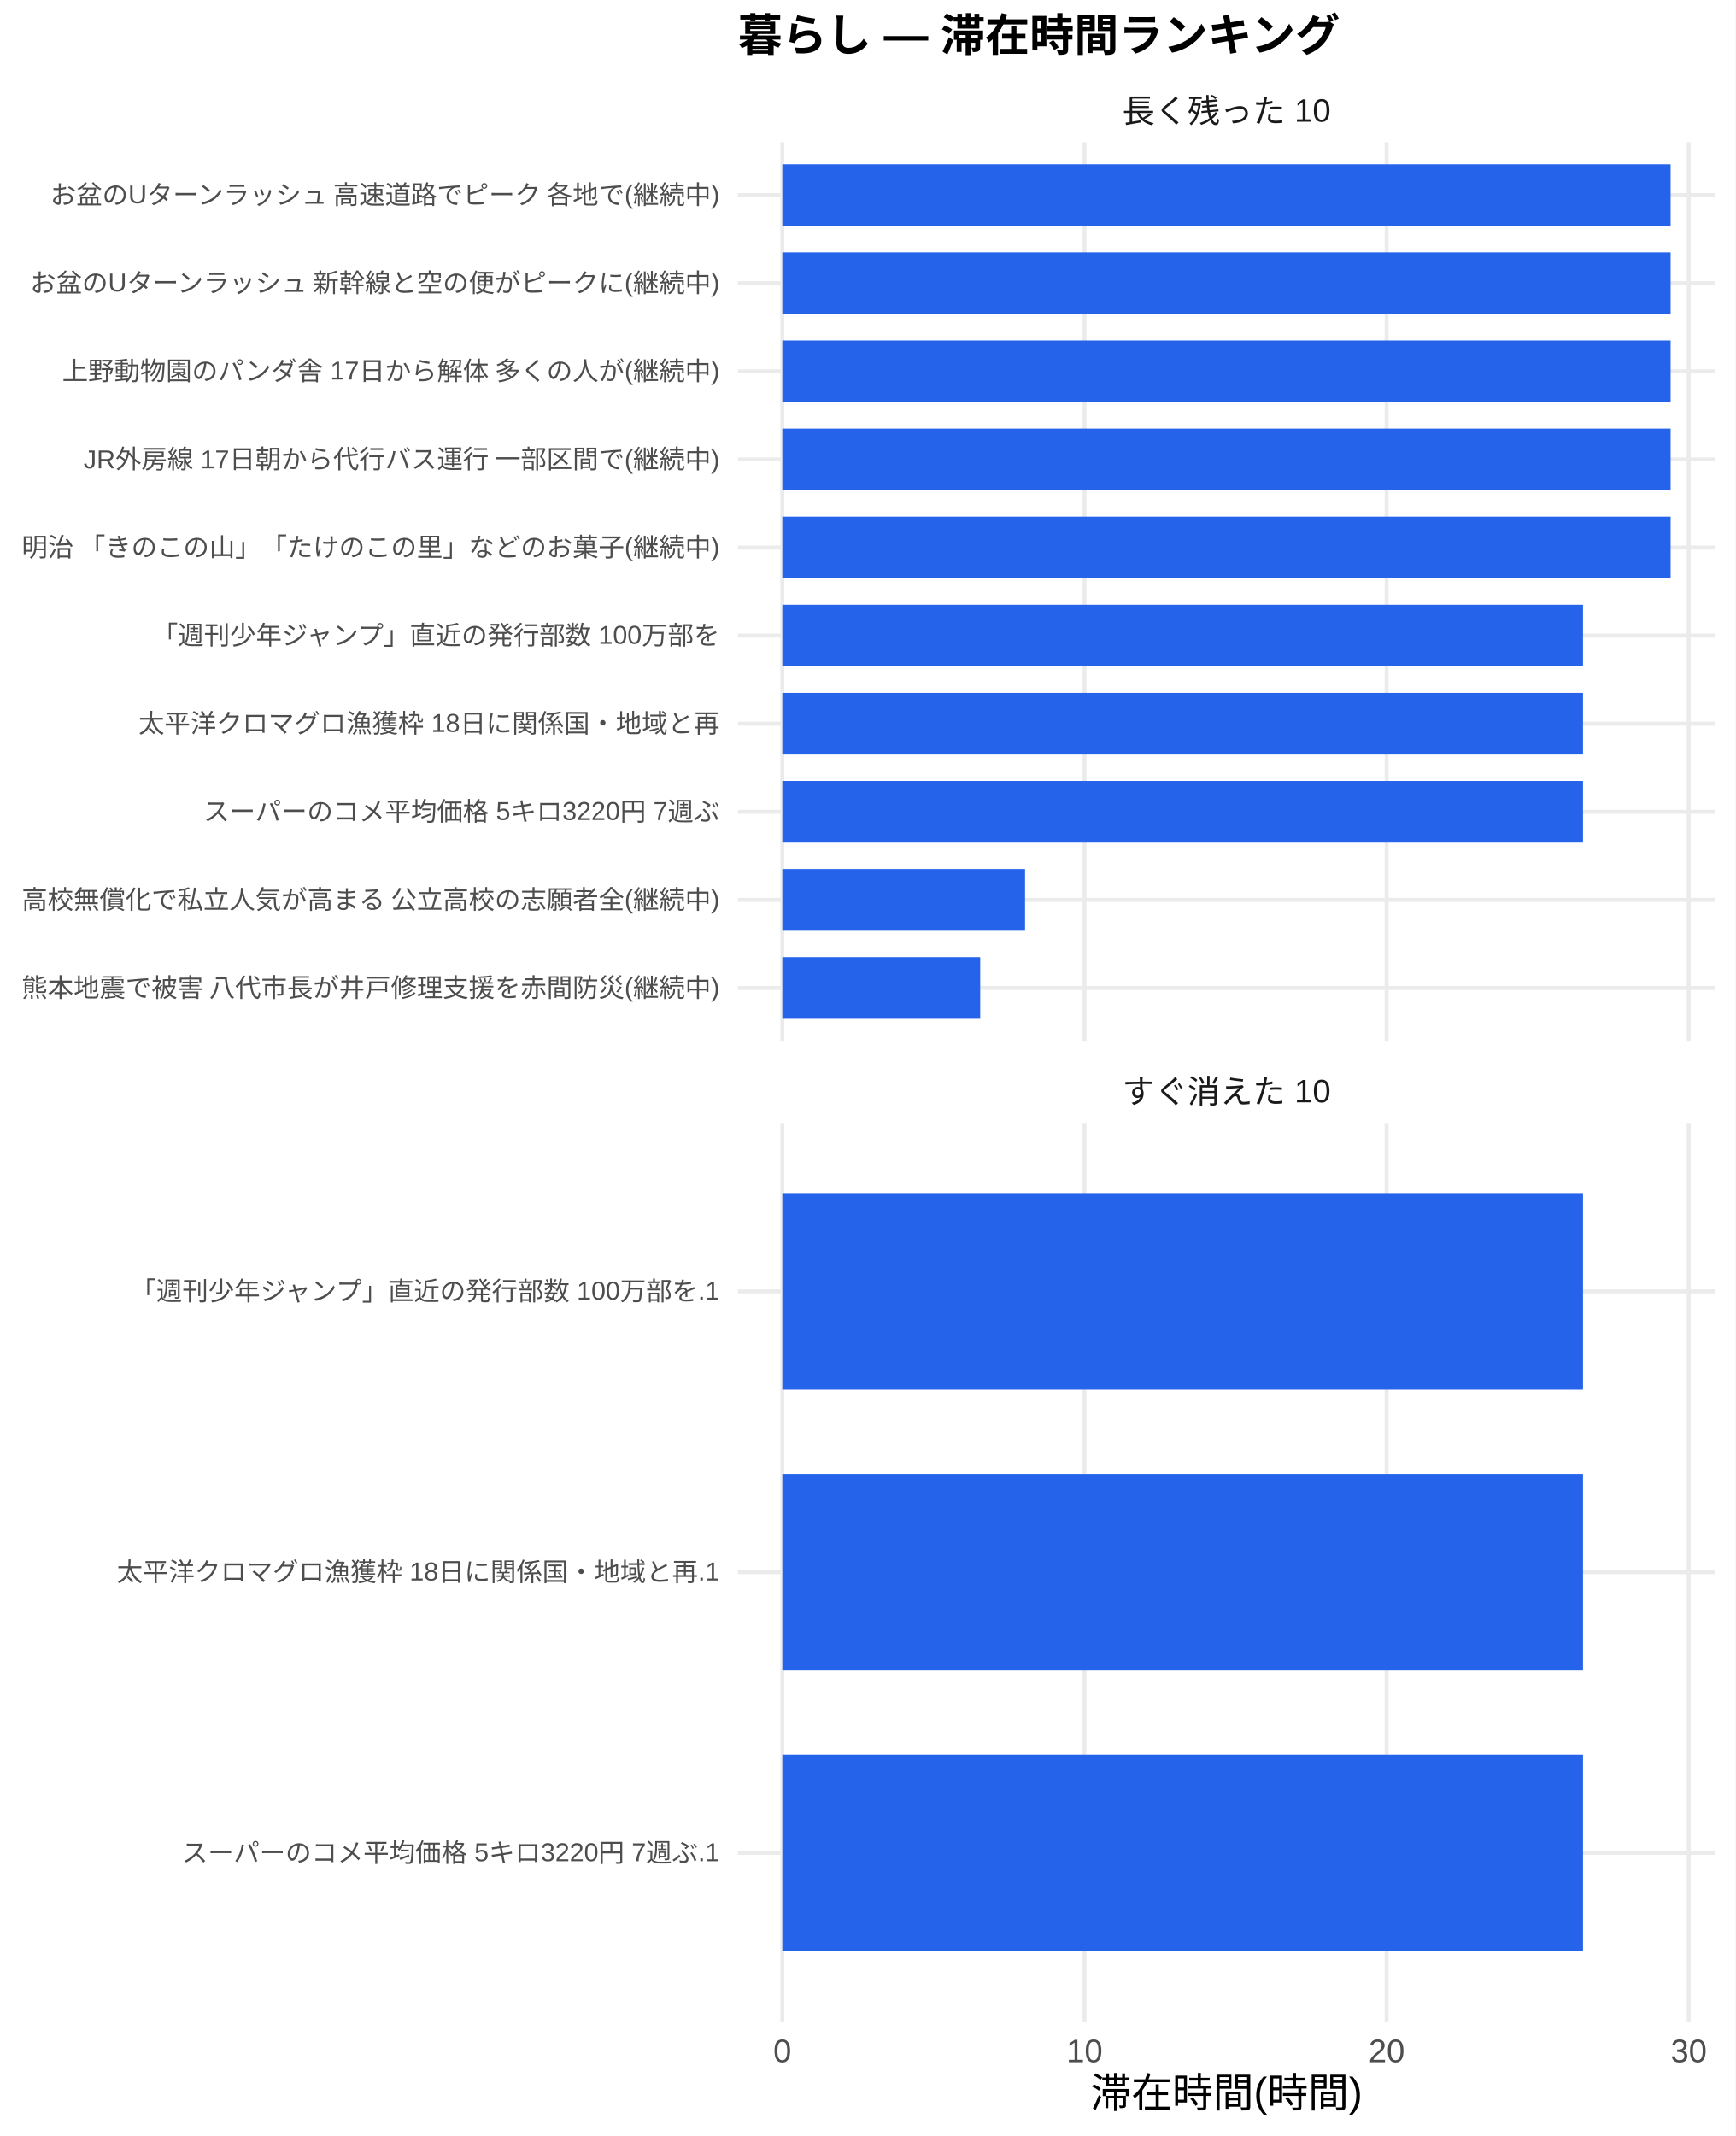
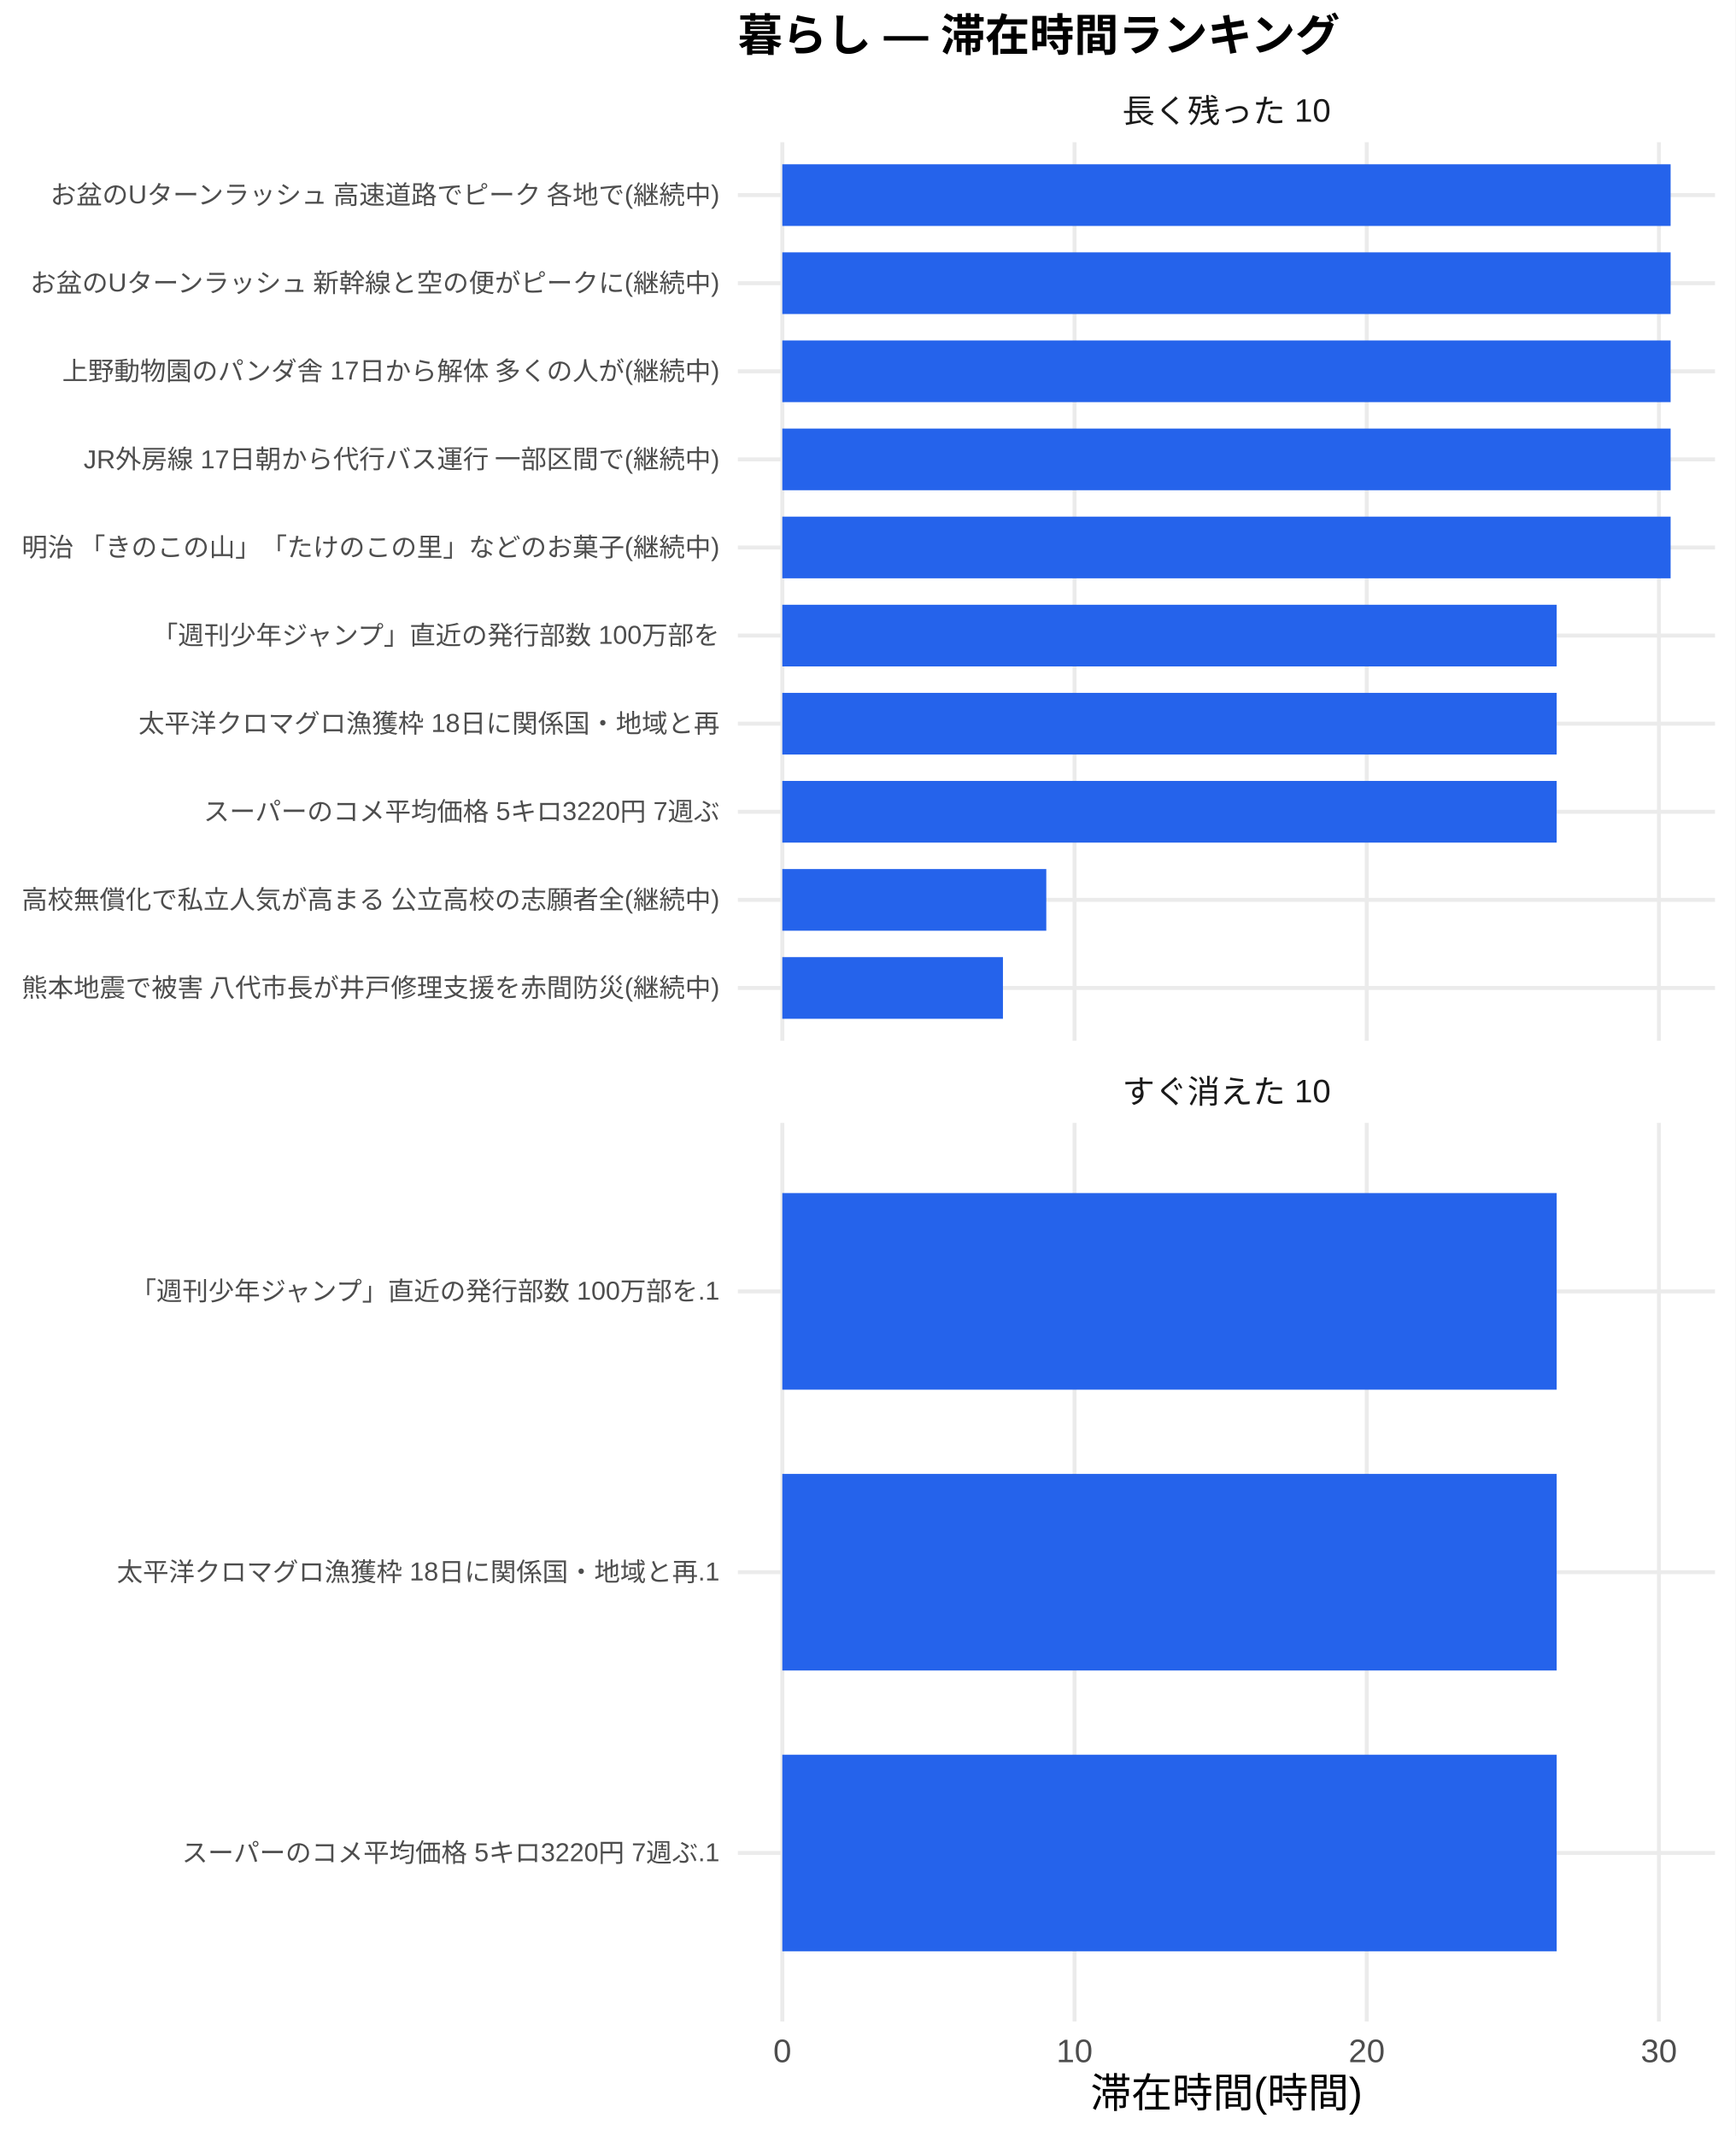
<svg xmlns="http://www.w3.org/2000/svg" width="468.00pt" height="576.00pt" viewBox="0 0 468.00 576.00">
  <g class="svglite">
    <defs>
      <style type="text/css">
    .svglite line, .svglite polyline, .svglite polygon, .svglite path, .svglite rect, .svglite circle {
      fill: none;
      stroke: #000000;
      stroke-linecap: round;
      stroke-linejoin: round;
      stroke-miterlimit: 10.00;
    }
    .svglite text {
      white-space: pre;
    }
    .svglite g.glyphgroup path {
      fill: inherit;
      stroke: none;
    }
  </style>
    </defs>
    <rect width="100%" height="100%" style="stroke: none; fill: #FFFFFF;" />
    <defs>
      <clipPath id="cpMC4wMHw0NjguMDB8MC4wMHw1NzYuMDA=">
        <rect x="0.00" y="0.00" width="468.00" height="576.00" />
      </clipPath>
    </defs>
    <g clip-path="url(#cpMC4wMHw0NjguMDB8MC4wMHw1NzYuMDA=)">
      <rect x="0" y="0.00" width="468.00" height="576.00" style="stroke-width: 1.07; stroke: none; fill: #FFFFFF;" />
    </g>
    <defs>
      <clipPath id="cpMTk5LjAwfDQ2Mi41MnwzOC4zNnwyODAuNjc=">
        <rect x="199.00" y="38.36" width="263.52" height="242.31" />
      </clipPath>
    </defs>
    <g clip-path="url(#cpMTk5LjAwfDQ2Mi41MnwzOC4zNnwyODAuNjc=)">
      <polyline points="199.00,266.42 462.52,266.42 " style="stroke-width: 1.07; stroke: #EBEBEB; stroke-linecap: butt;" />
      <polyline points="199.00,242.66 462.52,242.66 " style="stroke-width: 1.07; stroke: #EBEBEB; stroke-linecap: butt;" />
      <polyline points="199.00,218.91 462.52,218.91 " style="stroke-width: 1.07; stroke: #EBEBEB; stroke-linecap: butt;" />
      <polyline points="199.00,195.15 462.52,195.15 " style="stroke-width: 1.07; stroke: #EBEBEB; stroke-linecap: butt;" />
      <polyline points="199.00,171.39 462.52,171.39 " style="stroke-width: 1.07; stroke: #EBEBEB; stroke-linecap: butt;" />
      <polyline points="199.00,147.64 462.52,147.64 " style="stroke-width: 1.07; stroke: #EBEBEB; stroke-linecap: butt;" />
      <polyline points="199.00,123.88 462.52,123.88 " style="stroke-width: 1.07; stroke: #EBEBEB; stroke-linecap: butt;" />
      <polyline points="199.00,100.13 462.52,100.13 " style="stroke-width: 1.07; stroke: #EBEBEB; stroke-linecap: butt;" />
      <polyline points="199.00,76.37 462.52,76.37 " style="stroke-width: 1.07; stroke: #EBEBEB; stroke-linecap: butt;" />
      <polyline points="199.00,52.61 462.52,52.61 " style="stroke-width: 1.07; stroke: #EBEBEB; stroke-linecap: butt;" />
      <polyline points="210.98,280.67 210.98,38.36 " style="stroke-width: 1.07; stroke: #EBEBEB; stroke-linecap: butt;" />
-       <polyline points="292.47,280.67 292.47,38.36 " style="stroke-width: 1.07; stroke: #EBEBEB; stroke-linecap: butt;" />
-       <polyline points="373.95,280.67 373.95,38.36 " style="stroke-width: 1.07; stroke: #EBEBEB; stroke-linecap: butt;" />
-       <polyline points="455.43,280.67 455.43,38.36 " style="stroke-width: 1.07; stroke: #EBEBEB; stroke-linecap: butt;" />
+       <polyline points="289.79,280.67 289.79,38.36 " style="stroke-width: 1.07; stroke: #EBEBEB; stroke-linecap: butt;" />
+       <polyline points="368.59,280.67 368.59,38.36 " style="stroke-width: 1.07; stroke: #EBEBEB; stroke-linecap: butt;" />
+       <polyline points="447.39,280.67 447.39,38.36 " style="stroke-width: 1.07; stroke: #EBEBEB; stroke-linecap: butt;" />
      <rect x="210.98" y="44.30" width="239.56" height="16.63" style="stroke-width: 1.07; stroke: none; stroke-linecap: butt; stroke-linejoin: miter; fill: #2563EB;" />
      <rect x="210.98" y="68.05" width="239.56" height="16.63" style="stroke-width: 1.07; stroke: none; stroke-linecap: butt; stroke-linejoin: miter; fill: #2563EB;" />
      <rect x="210.98" y="91.81" width="239.56" height="16.63" style="stroke-width: 1.07; stroke: none; stroke-linecap: butt; stroke-linejoin: miter; fill: #2563EB;" />
      <rect x="210.98" y="115.57" width="239.56" height="16.63" style="stroke-width: 1.07; stroke: none; stroke-linecap: butt; stroke-linejoin: miter; fill: #2563EB;" />
      <rect x="210.98" y="139.32" width="239.56" height="16.63" style="stroke-width: 1.07; stroke: none; stroke-linecap: butt; stroke-linejoin: miter; fill: #2563EB;" />
-       <rect x="210.98" y="163.08" width="215.93" height="16.63" style="stroke-width: 1.07; stroke: none; stroke-linecap: butt; stroke-linejoin: miter; fill: #2563EB;" />
-       <rect x="210.98" y="186.84" width="215.93" height="16.63" style="stroke-width: 1.07; stroke: none; stroke-linecap: butt; stroke-linejoin: miter; fill: #2563EB;" />
-       <rect x="210.98" y="210.59" width="215.93" height="16.63" style="stroke-width: 1.07; stroke: none; stroke-linecap: butt; stroke-linejoin: miter; fill: #2563EB;" />
-       <rect x="210.98" y="234.35" width="65.46" height="16.63" style="stroke-width: 1.07; stroke: none; stroke-linecap: butt; stroke-linejoin: miter; fill: #2563EB;" />
-       <rect x="210.98" y="258.10" width="53.37" height="16.63" style="stroke-width: 1.07; stroke: none; stroke-linecap: butt; stroke-linejoin: miter; fill: #2563EB;" />
+       <rect x="210.98" y="163.08" width="208.83" height="16.63" style="stroke-width: 1.07; stroke: none; stroke-linecap: butt; stroke-linejoin: miter; fill: #2563EB;" />
+       <rect x="210.98" y="186.84" width="208.83" height="16.63" style="stroke-width: 1.07; stroke: none; stroke-linecap: butt; stroke-linejoin: miter; fill: #2563EB;" />
+       <rect x="210.98" y="210.59" width="208.83" height="16.63" style="stroke-width: 1.07; stroke: none; stroke-linecap: butt; stroke-linejoin: miter; fill: #2563EB;" />
+       <rect x="210.98" y="234.35" width="71.19" height="16.63" style="stroke-width: 1.07; stroke: none; stroke-linecap: butt; stroke-linejoin: miter; fill: #2563EB;" />
+       <rect x="210.98" y="258.10" width="59.50" height="16.63" style="stroke-width: 1.07; stroke: none; stroke-linecap: butt; stroke-linejoin: miter; fill: #2563EB;" />
    </g>
    <g clip-path="url(#cpMC4wMHw0NjguMDB8MC4wMHw1NzYuMDA=)">
</g>
    <defs>
      <clipPath id="cpMTk5LjAwfDQ2Mi41MnwzMDIuODB8NTQ1LjEy">
        <rect x="199.00" y="302.80" width="263.52" height="242.31" />
      </clipPath>
    </defs>
    <g clip-path="url(#cpMTk5LjAwfDQ2Mi41MnwzMDIuODB8NTQ1LjEy)">
      <polyline points="199.00,499.68 462.52,499.68 " style="stroke-width: 1.07; stroke: #EBEBEB; stroke-linecap: butt;" />
      <polyline points="199.00,423.96 462.52,423.96 " style="stroke-width: 1.07; stroke: #EBEBEB; stroke-linecap: butt;" />
      <polyline points="199.00,348.24 462.52,348.24 " style="stroke-width: 1.07; stroke: #EBEBEB; stroke-linecap: butt;" />
      <polyline points="210.98,545.12 210.98,302.80 " style="stroke-width: 1.07; stroke: #EBEBEB; stroke-linecap: butt;" />
-       <polyline points="292.47,545.12 292.47,302.80 " style="stroke-width: 1.07; stroke: #EBEBEB; stroke-linecap: butt;" />
-       <polyline points="373.95,545.12 373.95,302.80 " style="stroke-width: 1.07; stroke: #EBEBEB; stroke-linecap: butt;" />
-       <polyline points="455.43,545.12 455.43,302.80 " style="stroke-width: 1.07; stroke: #EBEBEB; stroke-linecap: butt;" />
-       <rect x="210.98" y="321.73" width="215.93" height="53.01" style="stroke-width: 1.07; stroke: none; stroke-linecap: butt; stroke-linejoin: miter; fill: #2563EB;" />
-       <rect x="210.98" y="397.46" width="215.93" height="53.01" style="stroke-width: 1.07; stroke: none; stroke-linecap: butt; stroke-linejoin: miter; fill: #2563EB;" />
-       <rect x="210.98" y="473.18" width="215.93" height="53.01" style="stroke-width: 1.07; stroke: none; stroke-linecap: butt; stroke-linejoin: miter; fill: #2563EB;" />
+       <polyline points="289.79,545.12 289.79,302.80 " style="stroke-width: 1.07; stroke: #EBEBEB; stroke-linecap: butt;" />
+       <polyline points="368.59,545.12 368.59,302.80 " style="stroke-width: 1.07; stroke: #EBEBEB; stroke-linecap: butt;" />
+       <polyline points="447.39,545.12 447.39,302.80 " style="stroke-width: 1.07; stroke: #EBEBEB; stroke-linecap: butt;" />
+       <rect x="210.98" y="321.73" width="208.83" height="53.01" style="stroke-width: 1.07; stroke: none; stroke-linecap: butt; stroke-linejoin: miter; fill: #2563EB;" />
+       <rect x="210.98" y="397.46" width="208.83" height="53.01" style="stroke-width: 1.07; stroke: none; stroke-linecap: butt; stroke-linejoin: miter; fill: #2563EB;" />
+       <rect x="210.98" y="473.18" width="208.83" height="53.01" style="stroke-width: 1.07; stroke: none; stroke-linecap: butt; stroke-linejoin: miter; fill: #2563EB;" />
    </g>
    <g clip-path="url(#cpMC4wMHw0NjguMDB8MC4wMHw1NzYuMDA=)">
</g>
    <defs>
      <clipPath id="cpMTk5LjAwfDQ2Mi41MnwyODYuMTV8MzAyLjgw">
        <rect x="199.00" y="286.15" width="263.52" height="16.65" />
      </clipPath>
    </defs>
    <g clip-path="url(#cpMTk5LjAwfDQ2Mi41MnwyODYuMTV8MzAyLjgw)">
      <text x="330.76" y="297.50" text-anchor="middle" style="font-size: 8.80px;fill: #1A1A1A; font-family: &quot;Liberation Sans&quot;;" textLength="56.20px" lengthAdjust="spacingAndGlyphs">すぐ消えた 10</text>
    </g>
    <g clip-path="url(#cpMC4wMHw0NjguMDB8MC4wMHw1NzYuMDA=)">
</g>
    <defs>
      <clipPath id="cpMTk5LjAwfDQ2Mi41MnwyMS43MXwzOC4zNg==">
        <rect x="199.00" y="21.71" width="263.52" height="16.65" />
      </clipPath>
    </defs>
    <g clip-path="url(#cpMTk5LjAwfDQ2Mi41MnwyMS43MXwzOC4zNg==)">
      <text x="330.76" y="33.06" text-anchor="middle" style="font-size: 8.80px;fill: #1A1A1A; font-family: &quot;Liberation Sans&quot;;" textLength="56.20px" lengthAdjust="spacingAndGlyphs">長く残った 10</text>
    </g>
    <g clip-path="url(#cpMC4wMHw0NjguMDB8MC4wMHw1NzYuMDA=)">
      <text x="210.98" y="556.10" text-anchor="middle" style="font-size: 8.80px;fill: #4D4D4D; font-family: &quot;Liberation Sans&quot;;" textLength="4.89px" lengthAdjust="spacingAndGlyphs">0</text>
-       <text x="292.47" y="556.10" text-anchor="middle" style="font-size: 8.80px;fill: #4D4D4D; font-family: &quot;Liberation Sans&quot;;" textLength="9.78px" lengthAdjust="spacingAndGlyphs">10</text>
-       <text x="373.95" y="556.10" text-anchor="middle" style="font-size: 8.80px;fill: #4D4D4D; font-family: &quot;Liberation Sans&quot;;" textLength="9.78px" lengthAdjust="spacingAndGlyphs">20</text>
-       <text x="455.43" y="556.10" text-anchor="middle" style="font-size: 8.80px;fill: #4D4D4D; font-family: &quot;Liberation Sans&quot;;" textLength="9.78px" lengthAdjust="spacingAndGlyphs">30</text>
+       <text x="289.79" y="556.10" text-anchor="middle" style="font-size: 8.80px;fill: #4D4D4D; font-family: &quot;Liberation Sans&quot;;" textLength="9.78px" lengthAdjust="spacingAndGlyphs">10</text>
+       <text x="368.59" y="556.10" text-anchor="middle" style="font-size: 8.80px;fill: #4D4D4D; font-family: &quot;Liberation Sans&quot;;" textLength="9.78px" lengthAdjust="spacingAndGlyphs">20</text>
+       <text x="447.39" y="556.10" text-anchor="middle" style="font-size: 8.80px;fill: #4D4D4D; font-family: &quot;Liberation Sans&quot;;" textLength="9.78px" lengthAdjust="spacingAndGlyphs">30</text>
      <text x="194.07" y="268.83" text-anchor="end" style="font-size: 7.00px;fill: #4D4D4D; font-family: &quot;Liberation Sans&quot;;" textLength="188.59px" lengthAdjust="spacingAndGlyphs">熊本地震で被害 八代市長が井戸修理支援を赤間防災(継続中)</text>
      <text x="194.07" y="245.07" text-anchor="end" style="font-size: 7.00px;fill: #4D4D4D; font-family: &quot;Liberation Sans&quot;;" textLength="188.59px" lengthAdjust="spacingAndGlyphs">高校無償化で私立人気が高まる 公立高校の志願者全(継続中)</text>
      <text x="194.07" y="221.31" text-anchor="end" style="font-size: 7.00px;fill: #4D4D4D; font-family: &quot;Liberation Sans&quot;;" textLength="139.22px" lengthAdjust="spacingAndGlyphs">スーパーのコメ平均価格 5キロ3220円 7週ぶ</text>
      <text x="194.07" y="197.56" text-anchor="end" style="font-size: 7.00px;fill: #4D4D4D; font-family: &quot;Liberation Sans&quot;;" textLength="156.72px" lengthAdjust="spacingAndGlyphs">太平洋クロマグロ漁獲枠 18日に関係国・地域と再</text>
      <text x="194.07" y="173.80" text-anchor="end" style="font-size: 7.00px;fill: #4D4D4D; font-family: &quot;Liberation Sans&quot;;" textLength="153.61px" lengthAdjust="spacingAndGlyphs">「週刊少年ジャンプ」直近の発行部数 100万部を</text>
      <text x="194.07" y="150.05" text-anchor="end" style="font-size: 7.00px;fill: #4D4D4D; font-family: &quot;Liberation Sans&quot;;" textLength="188.59px" lengthAdjust="spacingAndGlyphs">明治 「きのこの山」「たけのこの里」などのお菓子(継続中)</text>
      <text x="194.07" y="126.29" text-anchor="end" style="font-size: 7.00px;fill: #4D4D4D; font-family: &quot;Liberation Sans&quot;;" textLength="171.88px" lengthAdjust="spacingAndGlyphs">JR外房線 17日朝から代行バス運行 一部区間で(継続中)</text>
      <text x="194.07" y="102.53" text-anchor="end" style="font-size: 7.00px;fill: #4D4D4D; font-family: &quot;Liberation Sans&quot;;" textLength="177.31px" lengthAdjust="spacingAndGlyphs">上野動物園のパンダ舎 17日から解体 多くの人が(継続中)</text>
      <text x="194.07" y="78.78" text-anchor="end" style="font-size: 7.00px;fill: #4D4D4D; font-family: &quot;Liberation Sans&quot;;" textLength="186.66px" lengthAdjust="spacingAndGlyphs">お盆のUターンラッシュ 新幹線と空の便がピークに(継続中)</text>
      <text x="194.07" y="55.02" text-anchor="end" style="font-size: 7.00px;fill: #4D4D4D; font-family: &quot;Liberation Sans&quot;;" textLength="181.59px" lengthAdjust="spacingAndGlyphs">お盆のUターンラッシュ 高速道路でピーク 各地で(継続中)</text>
      <text x="194.07" y="502.09" text-anchor="end" style="font-size: 7.00px;fill: #4D4D4D; font-family: &quot;Liberation Sans&quot;;" textLength="145.05px" lengthAdjust="spacingAndGlyphs">スーパーのコメ平均価格 5キロ3220円 7週ぶ.1</text>
      <text x="194.07" y="426.37" text-anchor="end" style="font-size: 7.00px;fill: #4D4D4D; font-family: &quot;Liberation Sans&quot;;" textLength="162.55px" lengthAdjust="spacingAndGlyphs">太平洋クロマグロ漁獲枠 18日に関係国・地域と再.1</text>
      <text x="194.07" y="350.65" text-anchor="end" style="font-size: 7.00px;fill: #4D4D4D; font-family: &quot;Liberation Sans&quot;;" textLength="159.44px" lengthAdjust="spacingAndGlyphs">「週刊少年ジャンプ」直近の発行部数 100万部を.1</text>
      <text x="330.76" y="568.24" text-anchor="middle" style="font-size: 11.00px; font-family: &quot;Liberation Sans&quot;;" textLength="73.31px" lengthAdjust="spacingAndGlyphs">滞在時間(時間)</text>
      <text x="199.00" y="13.74" style="font-size: 12.00px; font-weight: bold; font-family: &quot;Liberation Sans&quot;;" textLength="162.66px" lengthAdjust="spacingAndGlyphs">暮らし — 滞在時間ランキング</text>
    </g>
  </g>
</svg>
